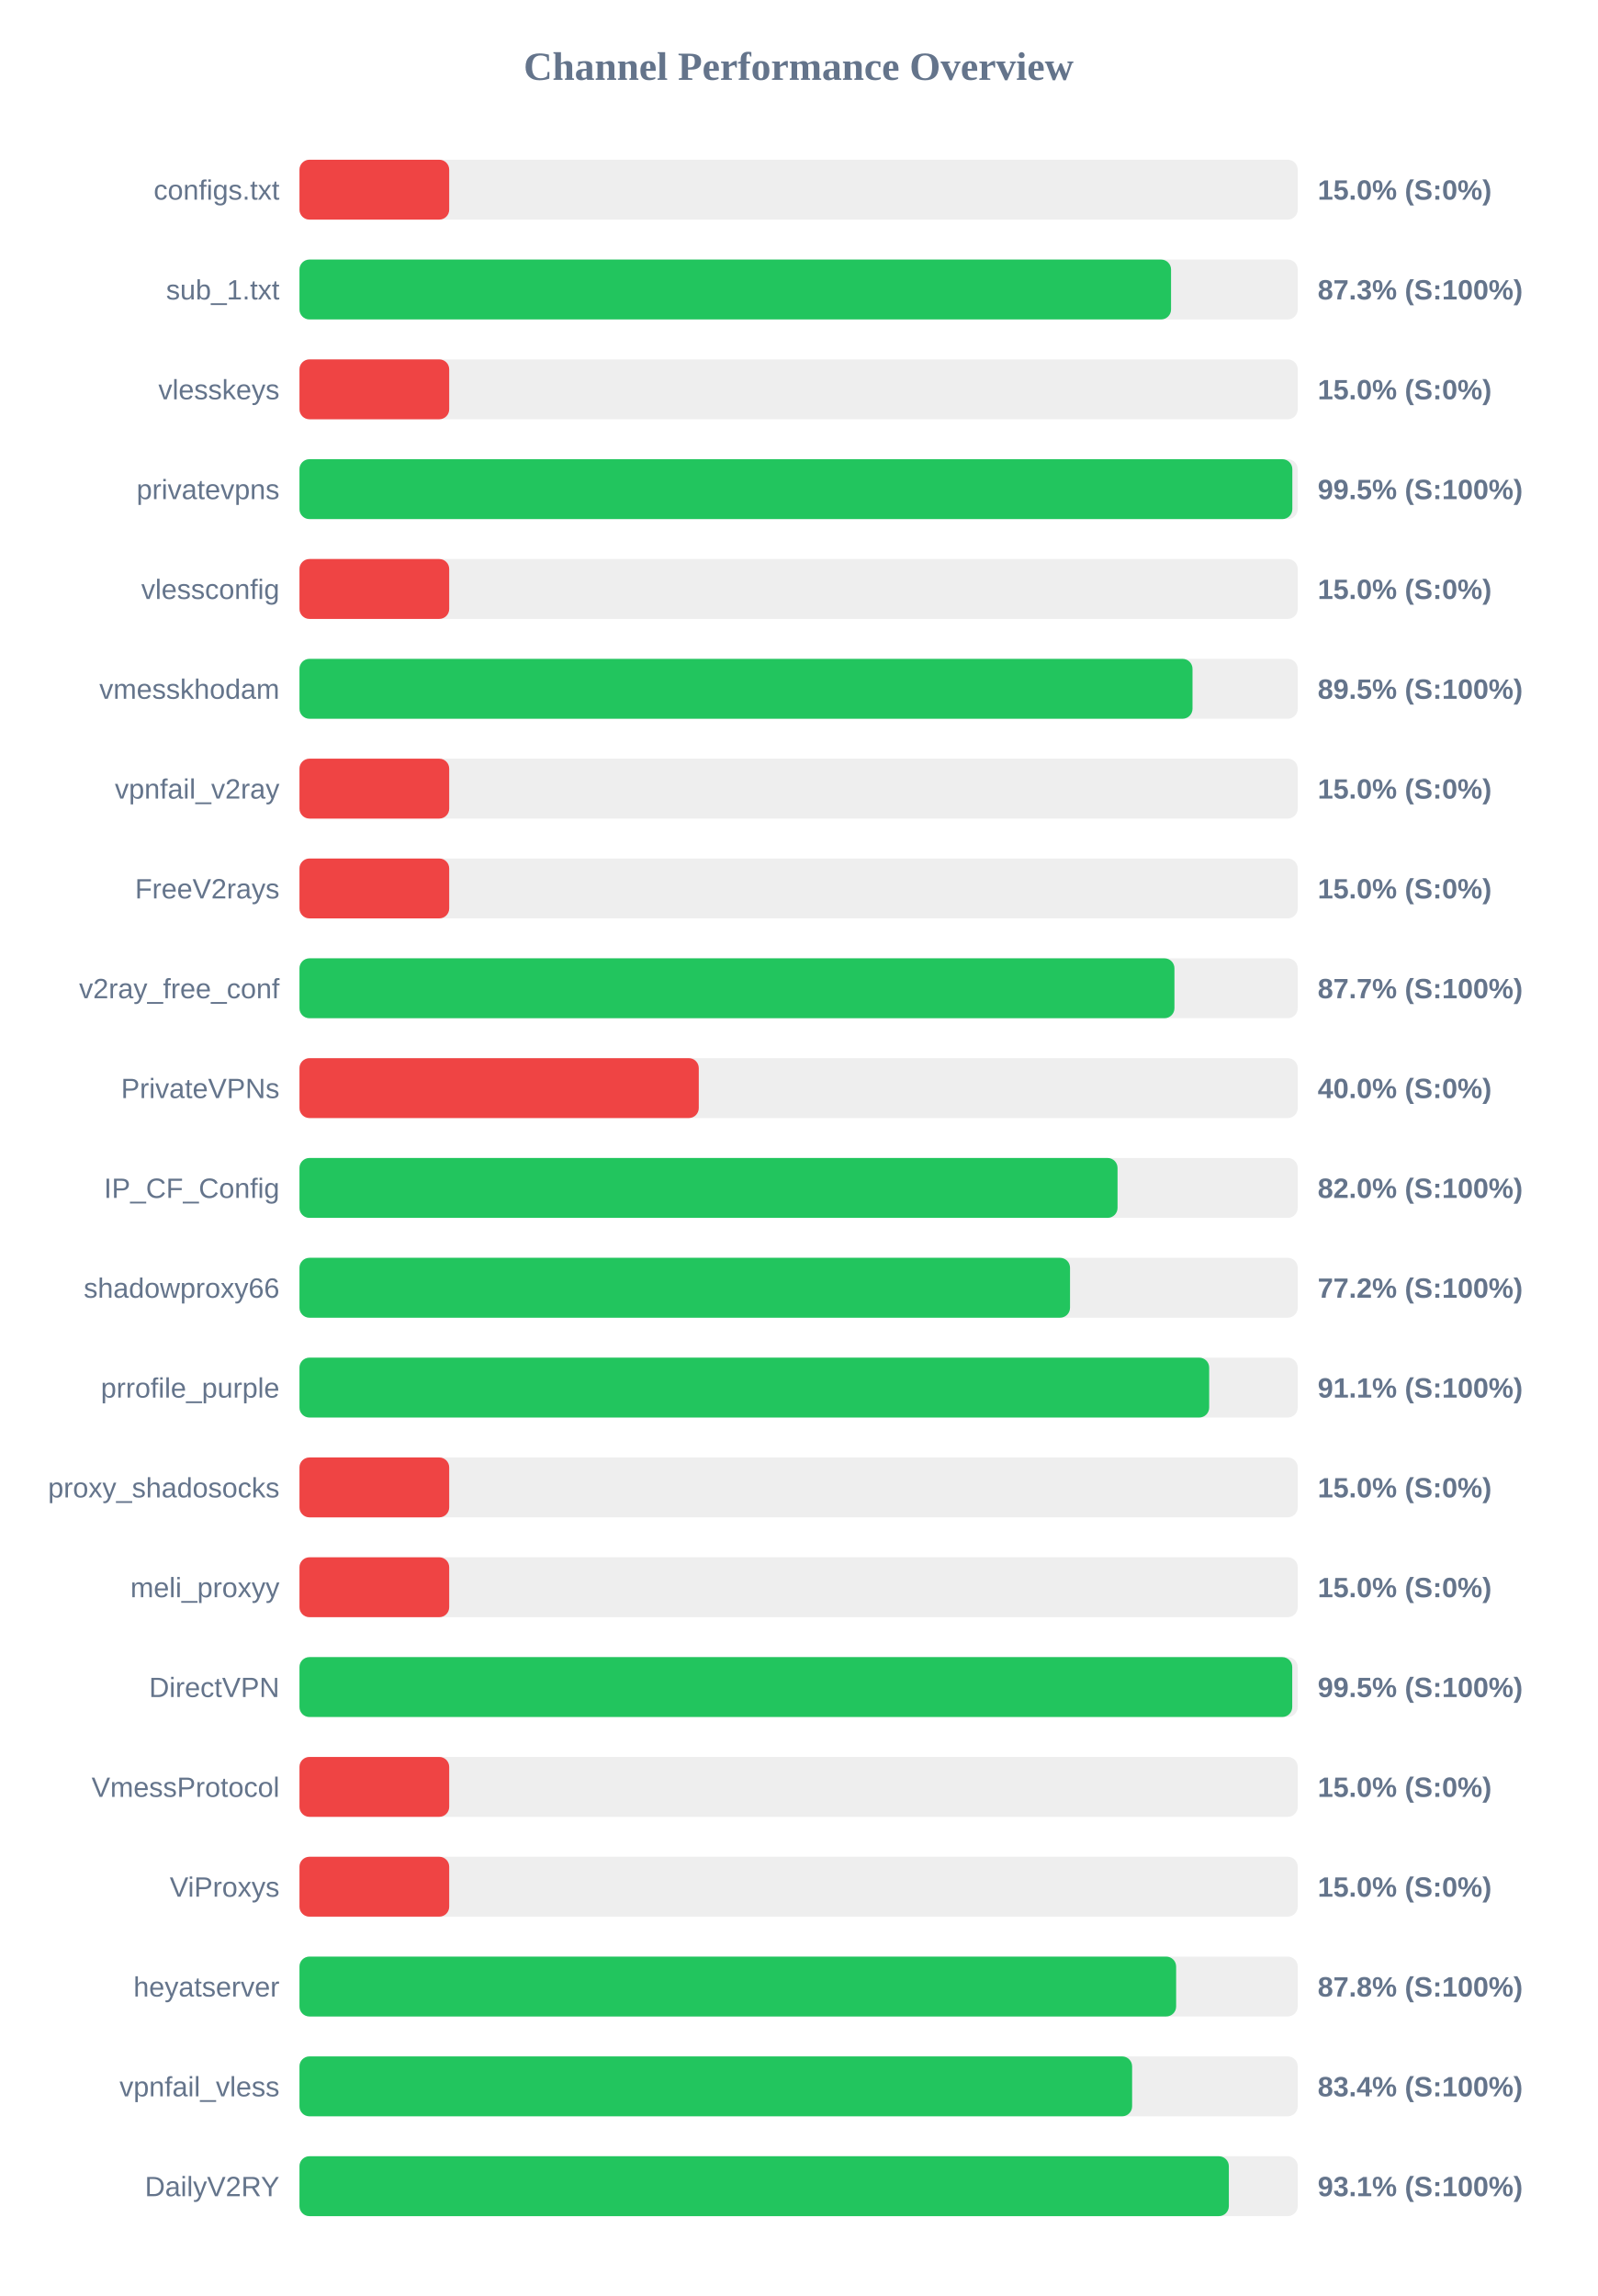
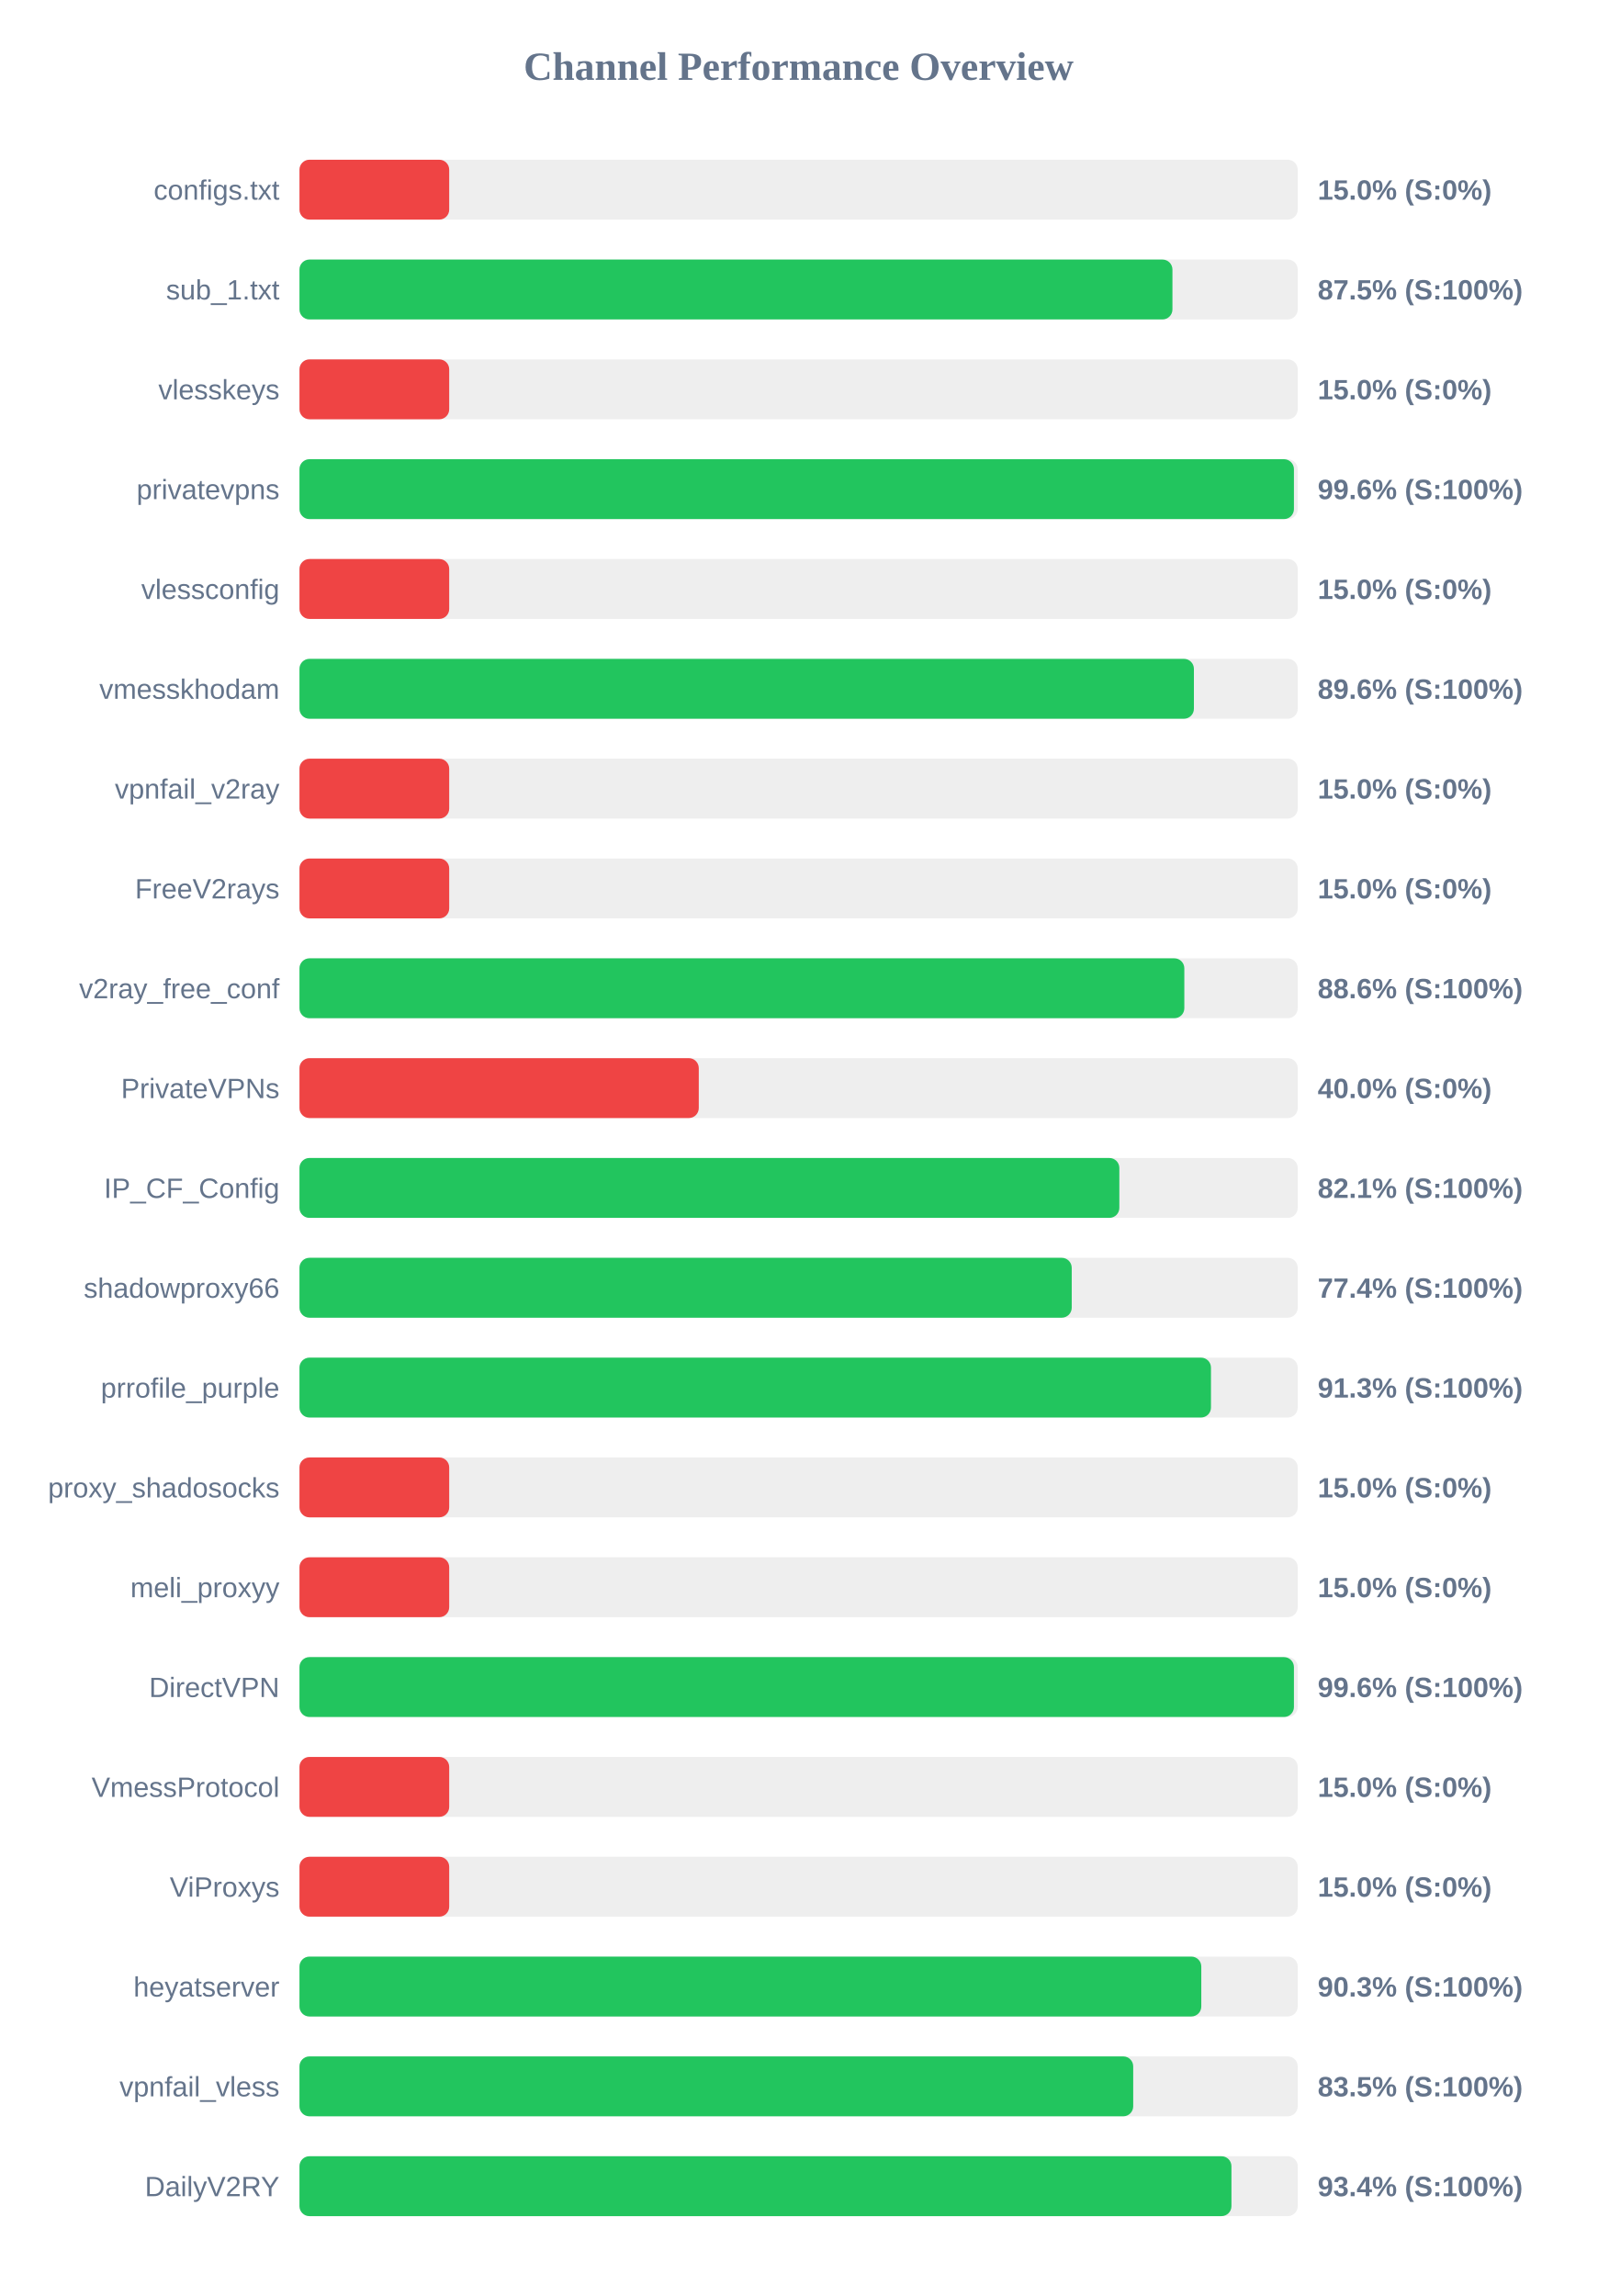
<svg xmlns="http://www.w3.org/2000/svg" width="800" height="1150" version="1.1">
  <style>
        .row { font: 14px Arial; fill: #64748b; }
        .score { font: bold 14px Arial; fill: #64748b; }
    </style>
  <text x="400" y="40" text-anchor="middle" font-size="20px" font-weight="bold" fill="#64748b">Channel Performance Overview</text>
  <rect x="150" y="80" width="500" height="30" fill="#eee" rx="5" />
  <rect x="150" y="80" width="75.0" height="30" fill="#ef4444" rx="5" />
  <text x="140" y="100" text-anchor="end" class="row">configs.txt</text>
  <text x="660" y="100" text-anchor="start" class="score">15.0% (S:0%)</text>
  <rect x="150" y="130" width="500" height="30" fill="#eee" rx="5" />
-   <rect x="150" y="130" width="436.55" height="30" fill="#22c55e" rx="5" />
+   <rect x="150" y="130" width="437.25" height="30" fill="#22c55e" rx="5" />
  <text x="140" y="150" text-anchor="end" class="row">sub_1.txt</text>
-   <text x="660" y="150" text-anchor="start" class="score">87.3% (S:100%)</text>
+   <text x="660" y="150" text-anchor="start" class="score">87.5% (S:100%)</text>
  <rect x="150" y="180" width="500" height="30" fill="#eee" rx="5" />
  <rect x="150" y="180" width="75.0" height="30" fill="#ef4444" rx="5" />
  <text x="140" y="200" text-anchor="end" class="row">vlesskeys</text>
  <text x="660" y="200" text-anchor="start" class="score">15.0% (S:0%)</text>
  <rect x="150" y="230" width="500" height="30" fill="#eee" rx="5" />
-   <rect x="150" y="230" width="497.3" height="30" fill="#22c55e" rx="5" />
+   <rect x="150" y="230" width="498.1" height="30" fill="#22c55e" rx="5" />
  <text x="140" y="250" text-anchor="end" class="row">privatevpns</text>
-   <text x="660" y="250" text-anchor="start" class="score">99.5% (S:100%)</text>
+   <text x="660" y="250" text-anchor="start" class="score">99.6% (S:100%)</text>
  <rect x="150" y="280" width="500" height="30" fill="#eee" rx="5" />
  <rect x="150" y="280" width="75.0" height="30" fill="#ef4444" rx="5" />
  <text x="140" y="300" text-anchor="end" class="row">vlessconfig</text>
  <text x="660" y="300" text-anchor="start" class="score">15.0% (S:0%)</text>
  <rect x="150" y="330" width="500" height="30" fill="#eee" rx="5" />
-   <rect x="150" y="330" width="447.3" height="30" fill="#22c55e" rx="5" />
+   <rect x="150" y="330" width="448.0" height="30" fill="#22c55e" rx="5" />
  <text x="140" y="350" text-anchor="end" class="row">vmesskhodam</text>
-   <text x="660" y="350" text-anchor="start" class="score">89.5% (S:100%)</text>
+   <text x="660" y="350" text-anchor="start" class="score">89.6% (S:100%)</text>
  <rect x="150" y="380" width="500" height="30" fill="#eee" rx="5" />
  <rect x="150" y="380" width="75.0" height="30" fill="#ef4444" rx="5" />
  <text x="140" y="400" text-anchor="end" class="row">vpnfail_v2ray</text>
  <text x="660" y="400" text-anchor="start" class="score">15.0% (S:0%)</text>
  <rect x="150" y="430" width="500" height="30" fill="#eee" rx="5" />
  <rect x="150" y="430" width="75.0" height="30" fill="#ef4444" rx="5" />
  <text x="140" y="450" text-anchor="end" class="row">FreeV2rays</text>
  <text x="660" y="450" text-anchor="start" class="score">15.0% (S:0%)</text>
  <rect x="150" y="480" width="500" height="30" fill="#eee" rx="5" />
-   <rect x="150" y="480" width="438.25" height="30" fill="#22c55e" rx="5" />
+   <rect x="150" y="480" width="443.2" height="30" fill="#22c55e" rx="5" />
  <text x="140" y="500" text-anchor="end" class="row">v2ray_free_conf</text>
-   <text x="660" y="500" text-anchor="start" class="score">87.7% (S:100%)</text>
+   <text x="660" y="500" text-anchor="start" class="score">88.6% (S:100%)</text>
  <rect x="150" y="530" width="500" height="30" fill="#eee" rx="5" />
  <rect x="150" y="530" width="200.0" height="30" fill="#ef4444" rx="5" />
  <text x="140" y="550" text-anchor="end" class="row">PrivateVPNs</text>
  <text x="660" y="550" text-anchor="start" class="score">40.0% (S:0%)</text>
  <rect x="150" y="580" width="500" height="30" fill="#eee" rx="5" />
-   <rect x="150" y="580" width="409.75" height="30" fill="#22c55e" rx="5" />
+   <rect x="150" y="580" width="410.65" height="30" fill="#22c55e" rx="5" />
  <text x="140" y="600" text-anchor="end" class="row">IP_CF_Config</text>
-   <text x="660" y="600" text-anchor="start" class="score">82.0% (S:100%)</text>
+   <text x="660" y="600" text-anchor="start" class="score">82.1% (S:100%)</text>
  <rect x="150" y="630" width="500" height="30" fill="#eee" rx="5" />
-   <rect x="150" y="630" width="385.95" height="30" fill="#22c55e" rx="5" />
+   <rect x="150" y="630" width="386.8" height="30" fill="#22c55e" rx="5" />
  <text x="140" y="650" text-anchor="end" class="row">shadowproxy66</text>
-   <text x="660" y="650" text-anchor="start" class="score">77.2% (S:100%)</text>
+   <text x="660" y="650" text-anchor="start" class="score">77.4% (S:100%)</text>
  <rect x="150" y="680" width="500" height="30" fill="#eee" rx="5" />
-   <rect x="150" y="680" width="455.65" height="30" fill="#22c55e" rx="5" />
+   <rect x="150" y="680" width="456.55" height="30" fill="#22c55e" rx="5" />
  <text x="140" y="700" text-anchor="end" class="row">prrofile_purple</text>
-   <text x="660" y="700" text-anchor="start" class="score">91.1% (S:100%)</text>
+   <text x="660" y="700" text-anchor="start" class="score">91.3% (S:100%)</text>
  <rect x="150" y="730" width="500" height="30" fill="#eee" rx="5" />
  <rect x="150" y="730" width="75.0" height="30" fill="#ef4444" rx="5" />
  <text x="140" y="750" text-anchor="end" class="row">proxy_shadosocks</text>
  <text x="660" y="750" text-anchor="start" class="score">15.0% (S:0%)</text>
  <rect x="150" y="780" width="500" height="30" fill="#eee" rx="5" />
  <rect x="150" y="780" width="75.0" height="30" fill="#ef4444" rx="5" />
  <text x="140" y="800" text-anchor="end" class="row">meli_proxyy</text>
  <text x="660" y="800" text-anchor="start" class="score">15.0% (S:0%)</text>
  <rect x="150" y="830" width="500" height="30" fill="#eee" rx="5" />
-   <rect x="150" y="830" width="497.25" height="30" fill="#22c55e" rx="5" />
+   <rect x="150" y="830" width="498.1" height="30" fill="#22c55e" rx="5" />
  <text x="140" y="850" text-anchor="end" class="row">DirectVPN</text>
-   <text x="660" y="850" text-anchor="start" class="score">99.5% (S:100%)</text>
+   <text x="660" y="850" text-anchor="start" class="score">99.6% (S:100%)</text>
  <rect x="150" y="880" width="500" height="30" fill="#eee" rx="5" />
  <rect x="150" y="880" width="75.0" height="30" fill="#ef4444" rx="5" />
  <text x="140" y="900" text-anchor="end" class="row">VmessProtocol</text>
  <text x="660" y="900" text-anchor="start" class="score">15.0% (S:0%)</text>
  <rect x="150" y="930" width="500" height="30" fill="#eee" rx="5" />
  <rect x="150" y="930" width="75.0" height="30" fill="#ef4444" rx="5" />
  <text x="140" y="950" text-anchor="end" class="row">ViProxys</text>
  <text x="660" y="950" text-anchor="start" class="score">15.0% (S:0%)</text>
  <rect x="150" y="980" width="500" height="30" fill="#eee" rx="5" />
-   <rect x="150" y="980" width="439.1" height="30" fill="#22c55e" rx="5" />
+   <rect x="150" y="980" width="451.7" height="30" fill="#22c55e" rx="5" />
  <text x="140" y="1000" text-anchor="end" class="row">heyatserver</text>
-   <text x="660" y="1000" text-anchor="start" class="score">87.8% (S:100%)</text>
+   <text x="660" y="1000" text-anchor="start" class="score">90.3% (S:100%)</text>
  <rect x="150" y="1030" width="500" height="30" fill="#eee" rx="5" />
-   <rect x="150" y="1030" width="417.05" height="30" fill="#22c55e" rx="5" />
+   <rect x="150" y="1030" width="417.6" height="30" fill="#22c55e" rx="5" />
  <text x="140" y="1050" text-anchor="end" class="row">vpnfail_vless</text>
-   <text x="660" y="1050" text-anchor="start" class="score">83.4% (S:100%)</text>
+   <text x="660" y="1050" text-anchor="start" class="score">83.5% (S:100%)</text>
  <rect x="150" y="1080" width="500" height="30" fill="#eee" rx="5" />
-   <rect x="150" y="1080" width="465.5" height="30" fill="#22c55e" rx="5" />
+   <rect x="150" y="1080" width="466.8" height="30" fill="#22c55e" rx="5" />
  <text x="140" y="1100" text-anchor="end" class="row">DailyV2RY</text>
-   <text x="660" y="1100" text-anchor="start" class="score">93.1% (S:100%)</text>
+   <text x="660" y="1100" text-anchor="start" class="score">93.4% (S:100%)</text>
</svg>
